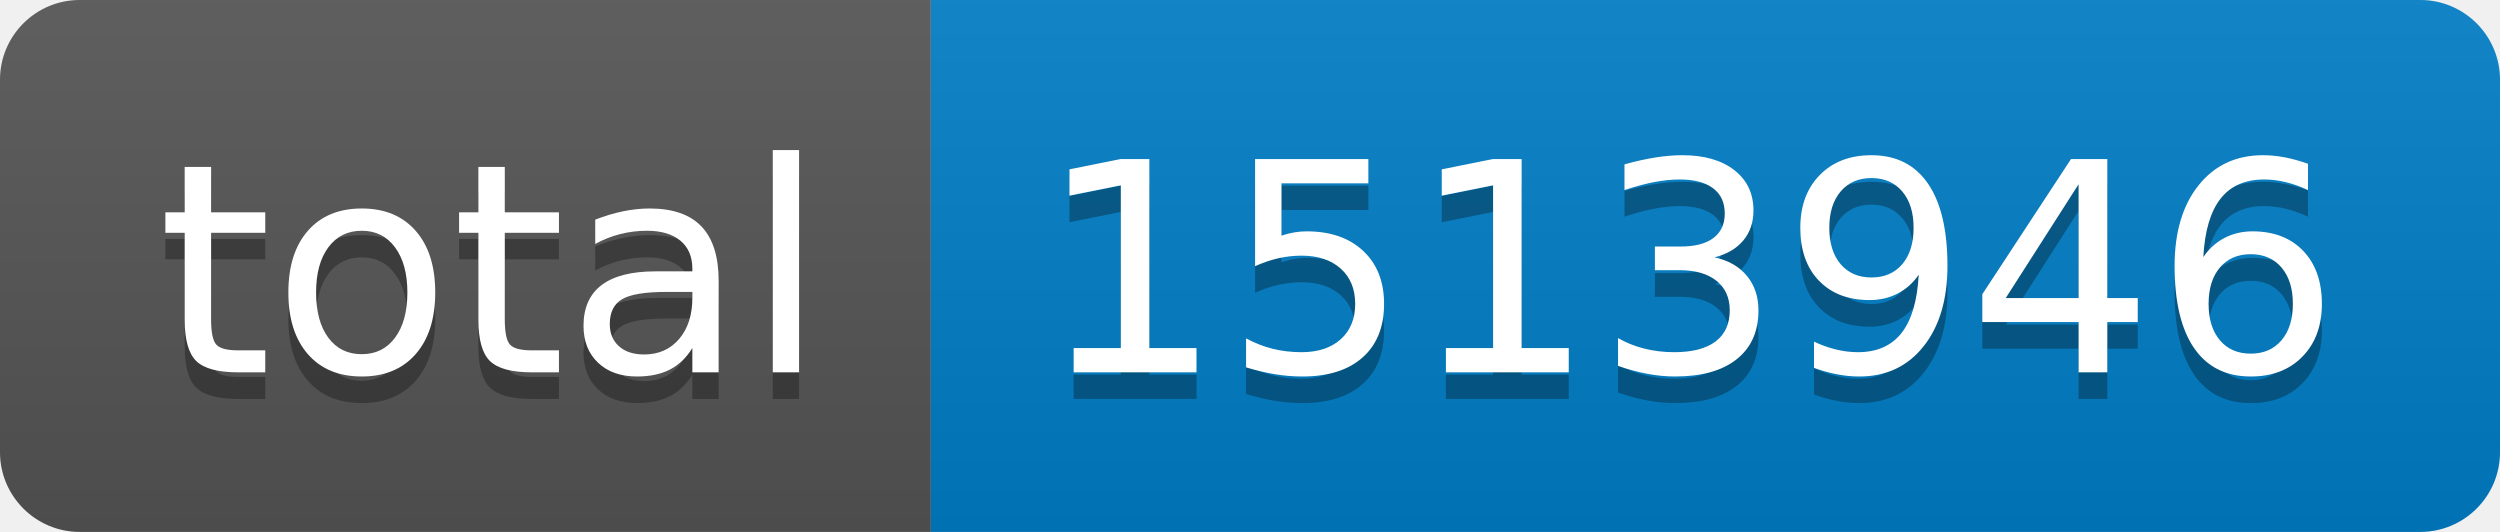
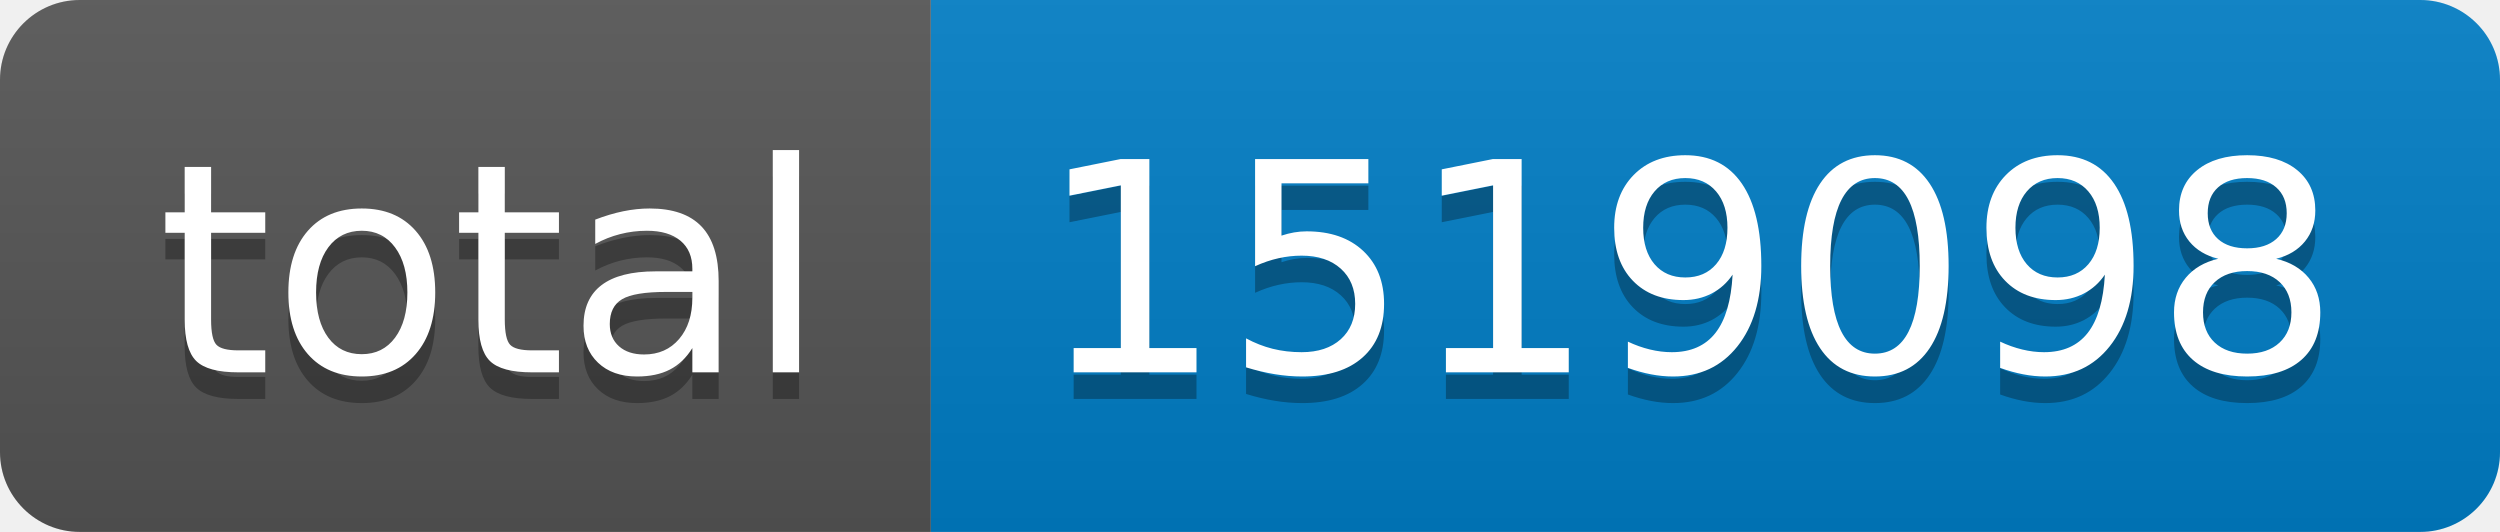
- <svg xmlns="http://www.w3.org/2000/svg" width="94" height="20" role="img" aria-label="total: 1513946">
+ <svg xmlns="http://www.w3.org/2000/svg" width="94" height="20" role="img" aria-label="total: 1519098">
  <linearGradient id="s" x2="0" y2="100%">
    <stop offset="0" stop-color="#bbb" stop-opacity=".1" />
    <stop offset="1" stop-opacity=".1" />
  </linearGradient>
  <clipPath id="r">
    <rect width="94" height="20" rx="3" fill="#fff" />
  </clipPath>
  <g clip-path="url(#r)">
    <rect width="35" height="20" fill="#555" />
    <rect x="35" width="59" height="20" fill="#007ec6" />
    <rect width="94" height="20" fill="url(#s)" />
  </g>
  <g fill="#fff" text-anchor="middle" font-family="Verdana,Geneva,DejaVu Sans,sans-serif" text-rendering="geometricPrecision" font-size="110">
    <text aria-hidden="true" x="185" y="150" fill="#010101" fill-opacity=".3" transform="scale(.1)" textLength="250">total</text>
    <text x="185" y="140" transform="scale(.1)" fill="#fff" textLength="250">total</text>
-     <text aria-hidden="true" x="635" y="150" fill="#010101" fill-opacity=".3" transform="scale(.1)" textLength="490">1513946</text>
-     <text x="635" y="140" transform="scale(.1)" fill="#fff" textLength="490">1513946</text>
+     <text aria-hidden="true" x="635" y="150" fill="#010101" fill-opacity=".3" transform="scale(.1)" textLength="490">1519098</text>
+     <text x="635" y="140" transform="scale(.1)" fill="#fff" textLength="490">1519098</text>
  </g>
</svg>
